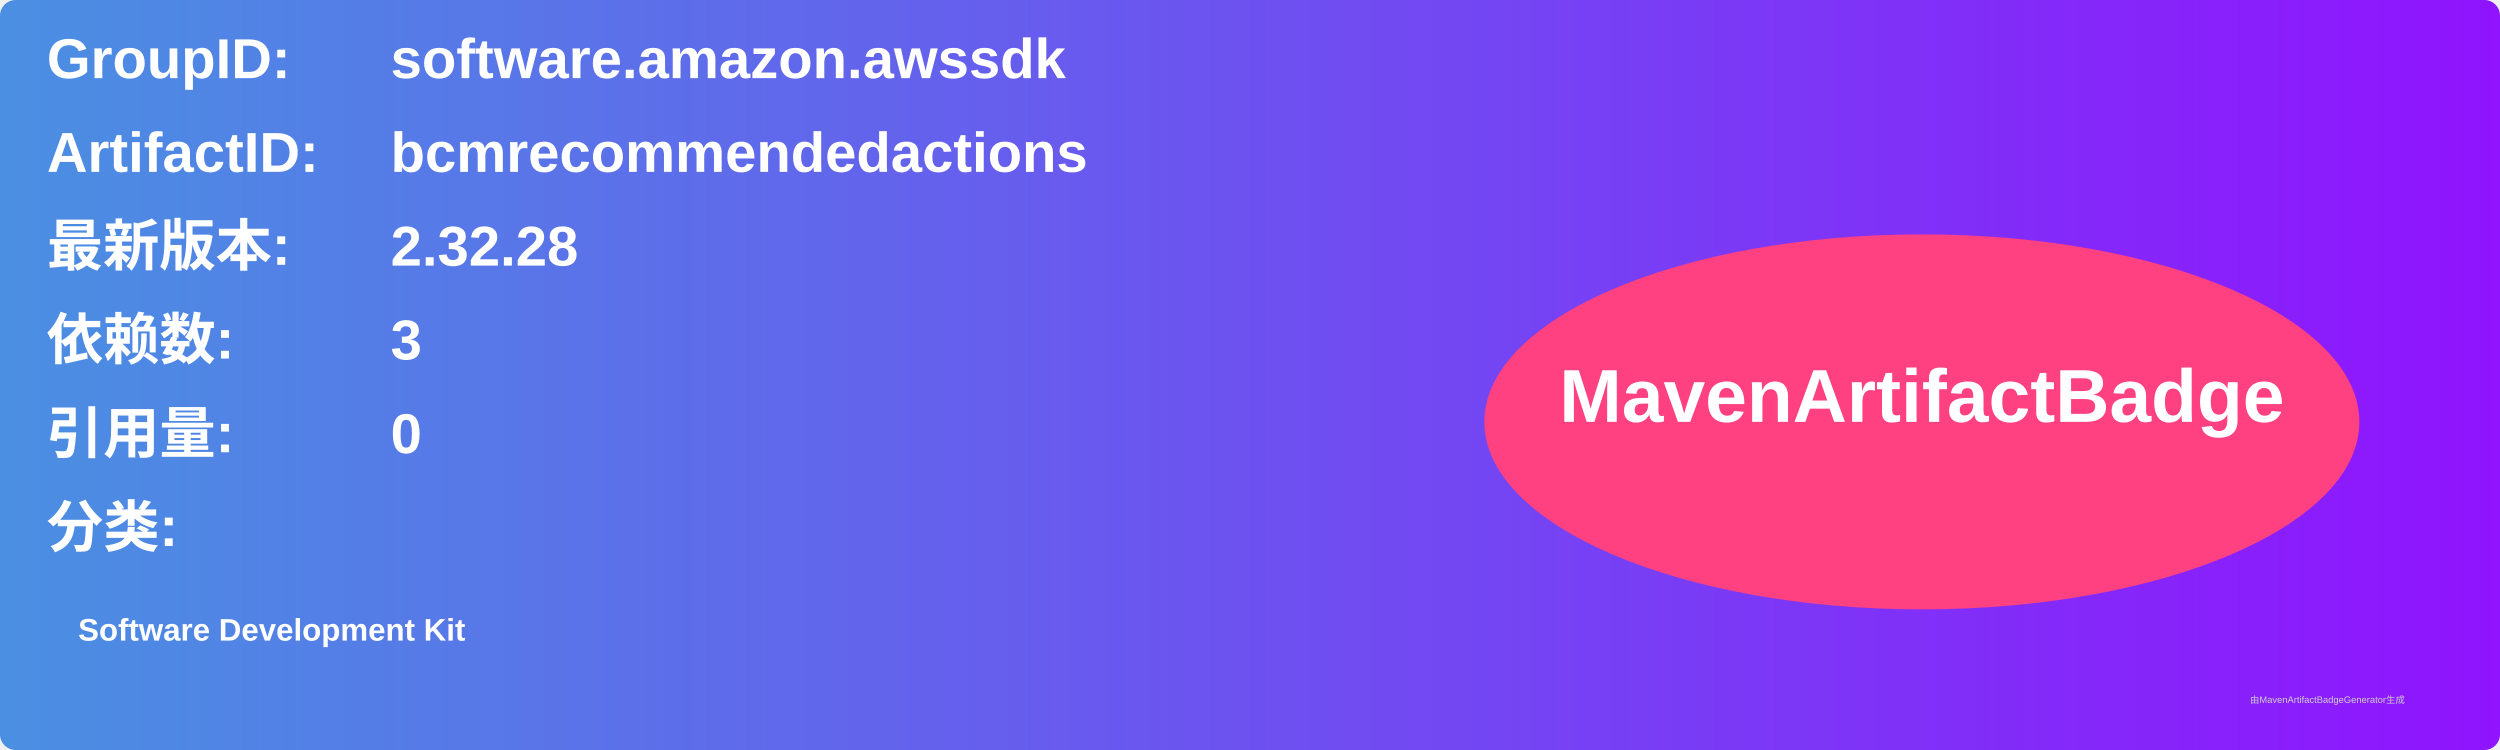
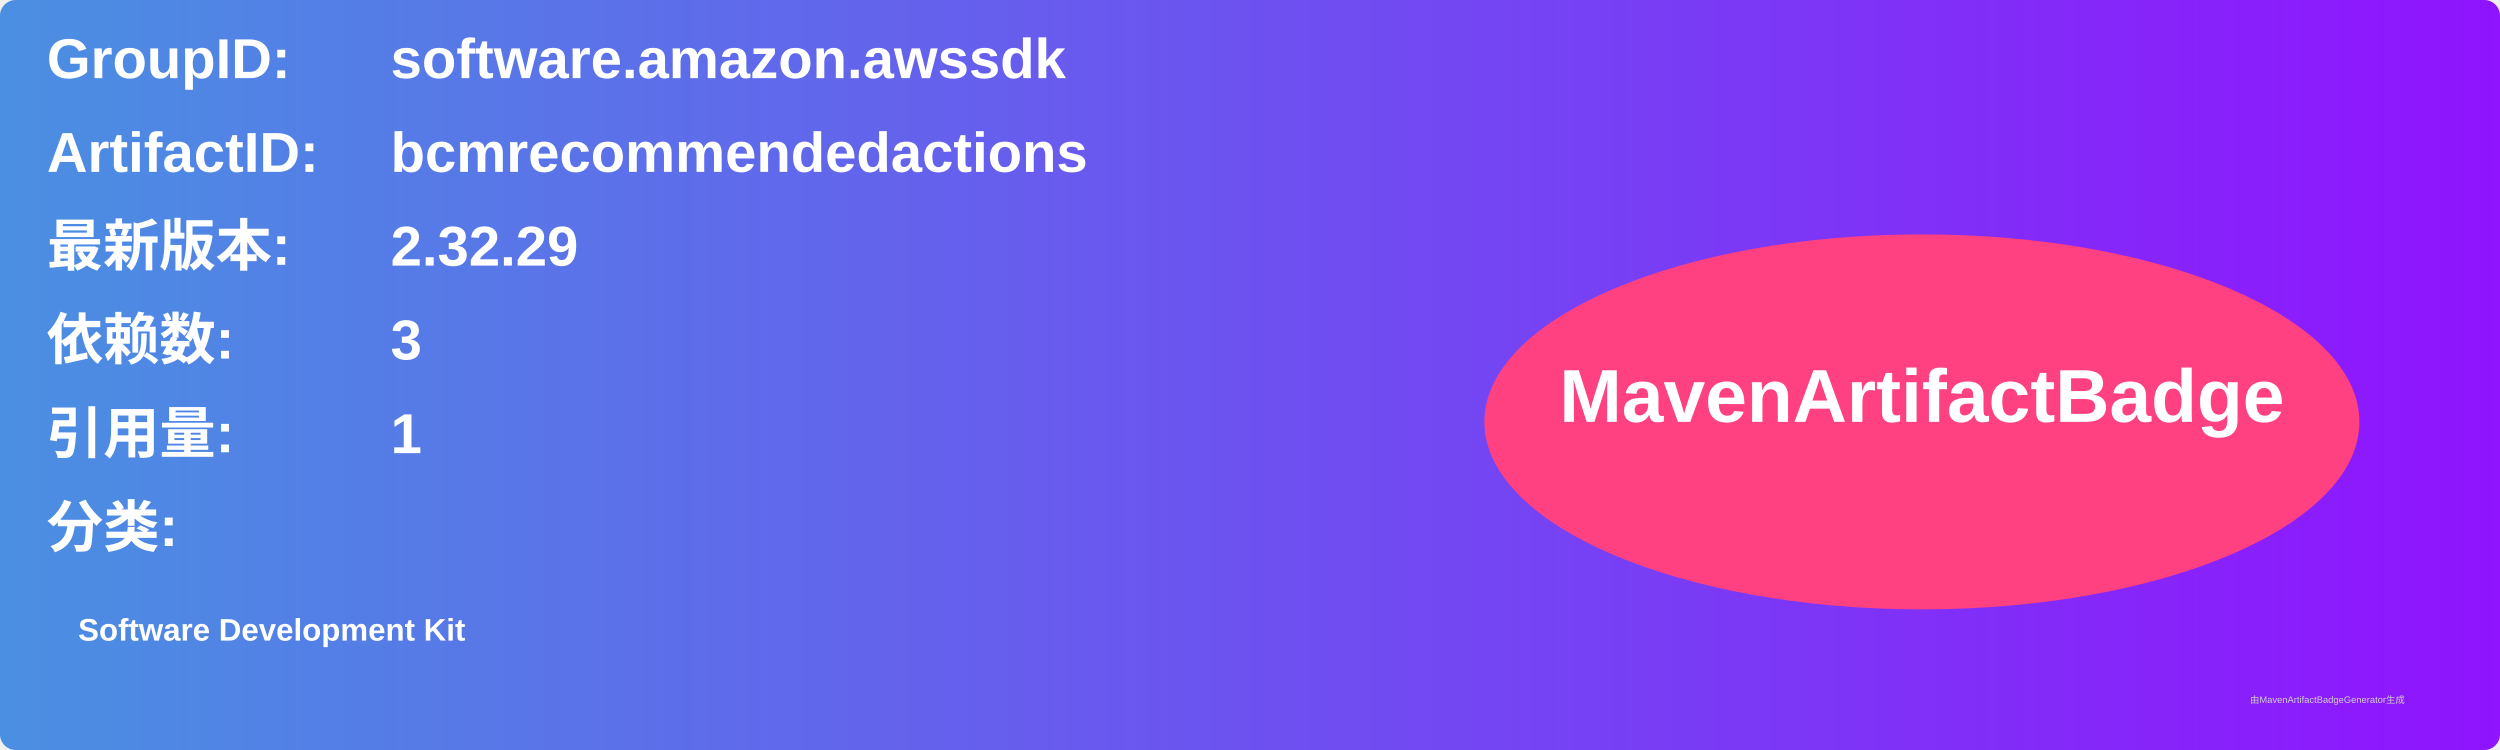
<svg xmlns="http://www.w3.org/2000/svg" width="800" height="240" viewBox="0 0 800 240">
  <linearGradient id="grad" x1="0%" y1="0%" x2="100%" y2="0%">
    <stop offset="0%" stop-color="#4a90e2" />
    <stop offset="100%" stop-color="#9013fe" />
  </linearGradient>
  <rect width="100%" height="100%" rx="5" ry="5" fill="url(#grad)" />
  <g transform="translate(15, 15)">
    <text x="0" y="10" font-family="Arial" font-size="18" fill="white" font-weight="bold" width="260">GroupID:</text>
    <text x="110" y="10" font-family="Arial" font-size="18" fill="white" font-weight="bold" width="460">software.amazon.awssdk</text>
    <text x="0" y="40" font-family="Arial" font-size="18" fill="white" font-weight="bold" width="260">ArtifactID:</text>
    <text x="110" y="40" font-family="Arial" font-size="18" fill="white" font-weight="bold" width="460">bcmrecommendedactions</text>
    <text x="0" y="70" font-family="Arial" font-size="18" fill="white" font-weight="bold">最新版本:</text>
    <text x="110" y="70" font-family="Arial" font-size="18" fill="white" font-weight="bold">
-       <tspan font-weight="bold">2.32.28</tspan>
+       <tspan font-weight="bold">2.32.29</tspan>
    </text>
    <text x="0" y="100" font-family="Arial" font-size="18" fill="white" font-weight="bold">依赖数: </text>
    <text x="110" y="100" font-family="Arial" font-size="18" fill="white">
      <tspan font-weight="bold">3</tspan>
    </text>
    <text x="0" y="130" font-family="Arial" font-size="18" fill="white" font-weight="bold">引用量: </text>
    <text x="110" y="130" font-family="Arial" font-size="18" fill="white">
-       <tspan font-weight="bold">0</tspan>
+       <tspan font-weight="bold">1</tspan>
    </text>
    <text x="0" y="160" font-family="Arial" font-size="18" fill="white" font-weight="bold">分类:</text>
    <text x="10" y="190" font-family="Arial" font-size="10" fill="white">
      <tspan font-weight="bold">Software Development Kit</tspan>
    </text>
    <ellipse cx="600" cy="120" rx="140" ry="60" fill="#ff4081" />
    <text x="600" y="120" text-anchor="middle" font-family="Arial" font-size="24" fill="white" font-weight="bold">MavenArtifactBadge</text>
  </g>
  <text x="720" y="225" font-family="Arial" font-size="3" fill="#d0d0d0">由MavenArtifactBadgeGenerator生成</text>
</svg>
